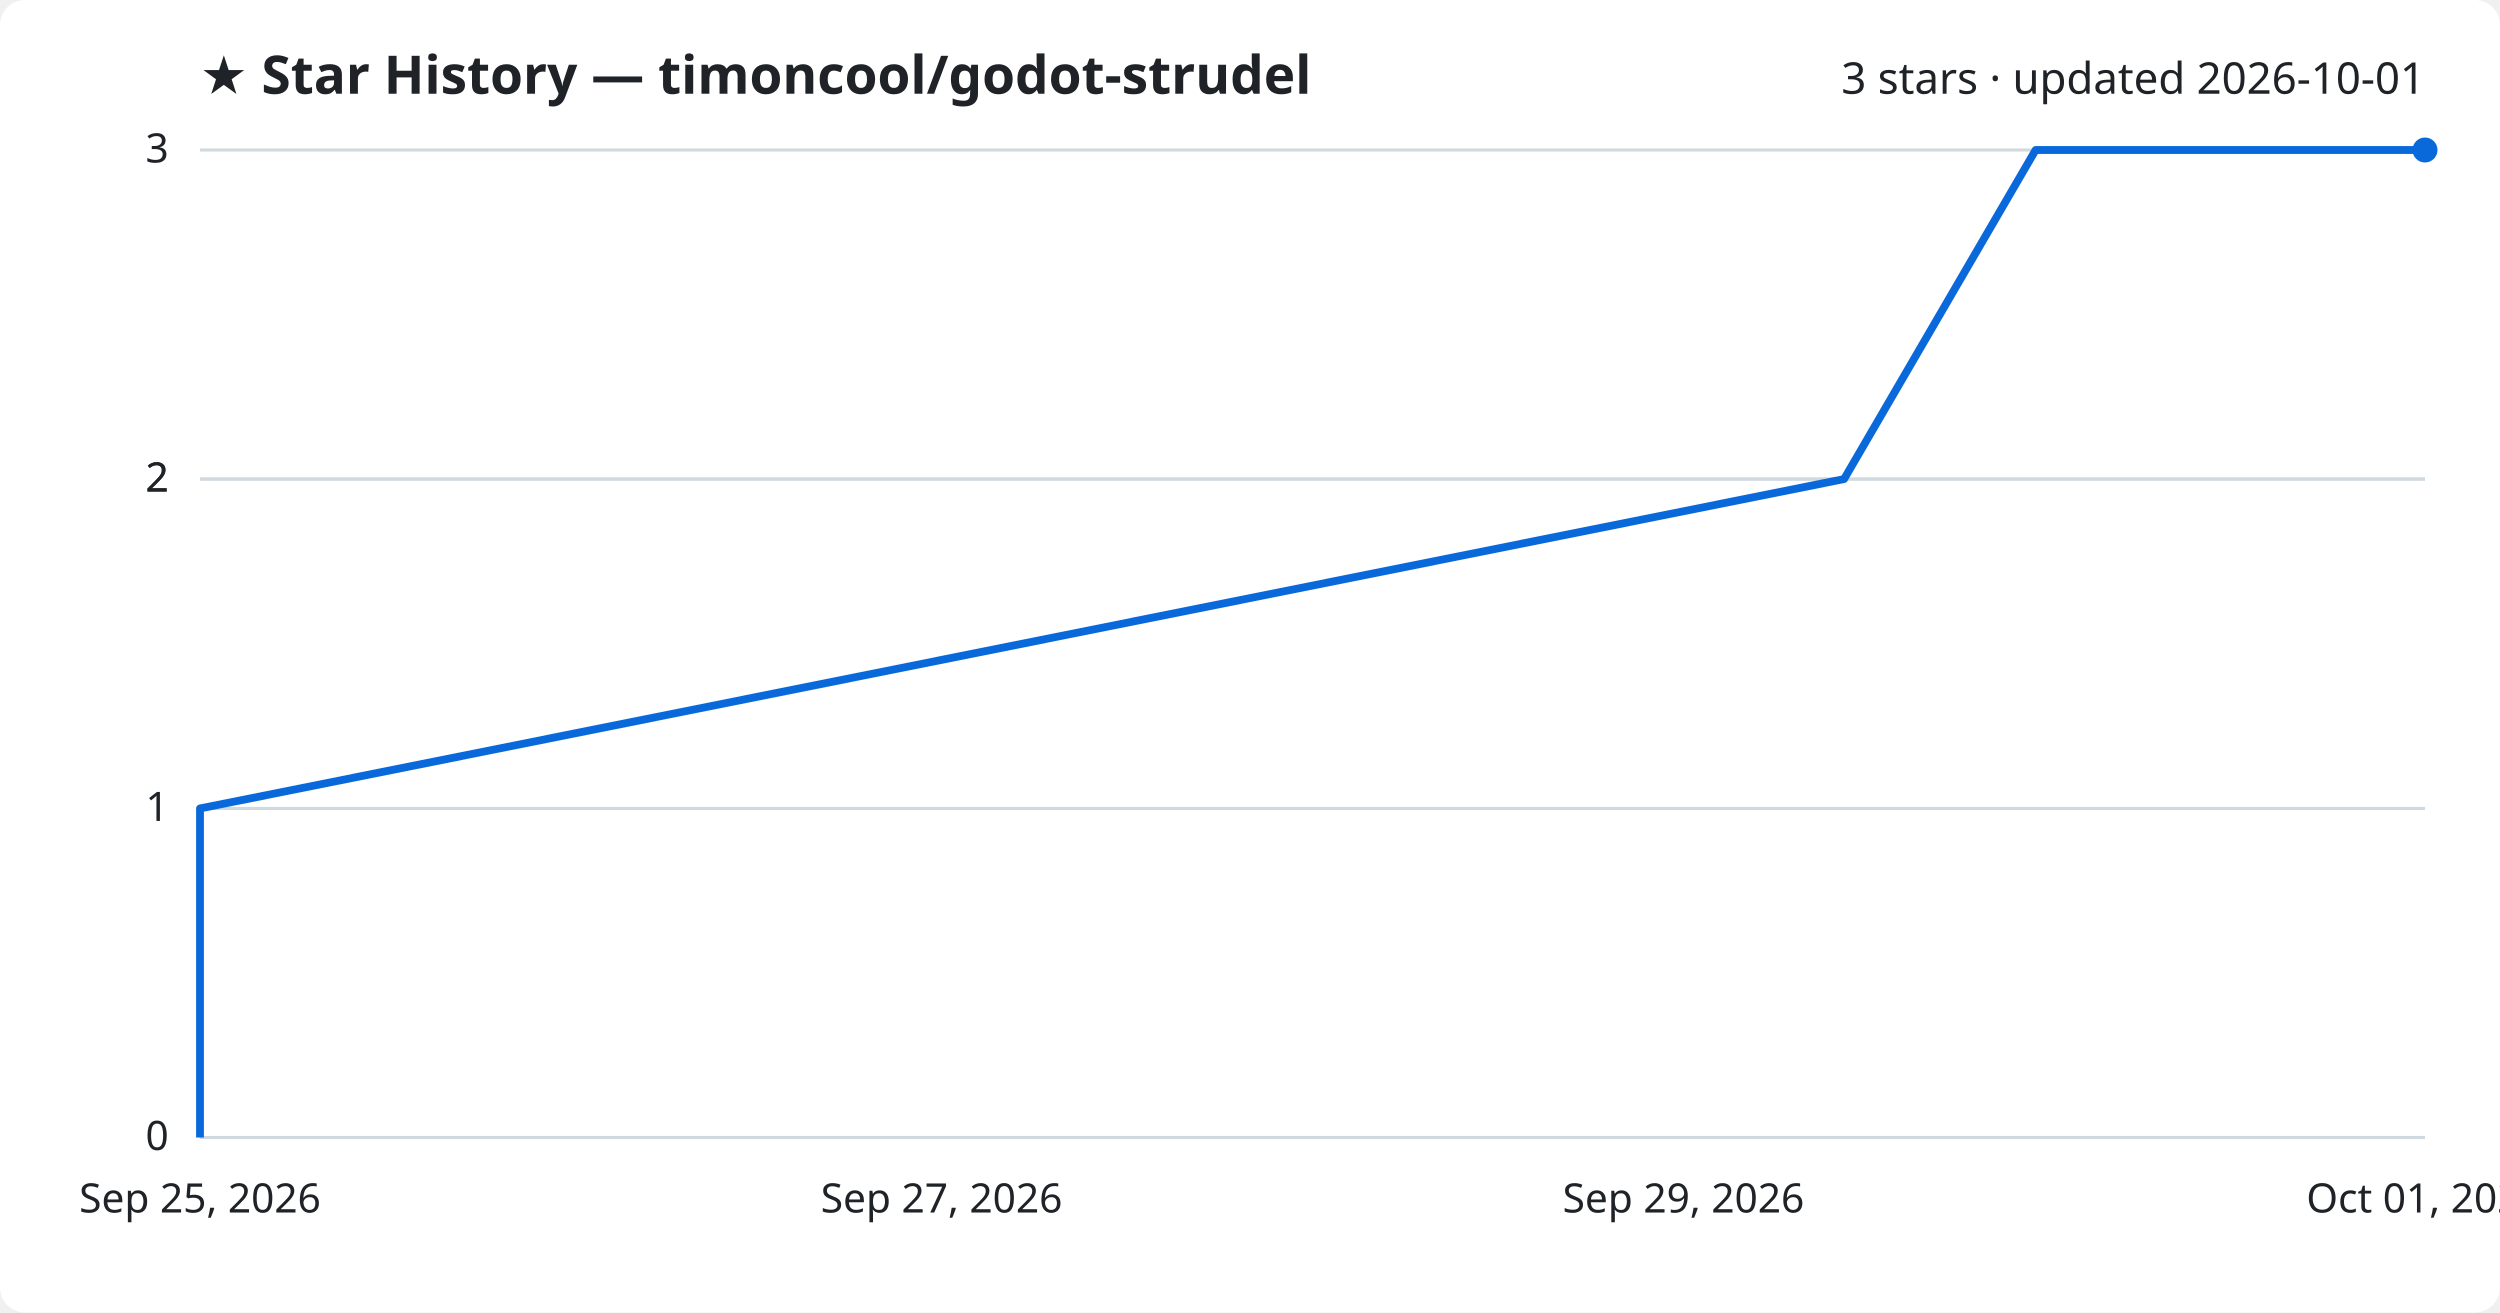
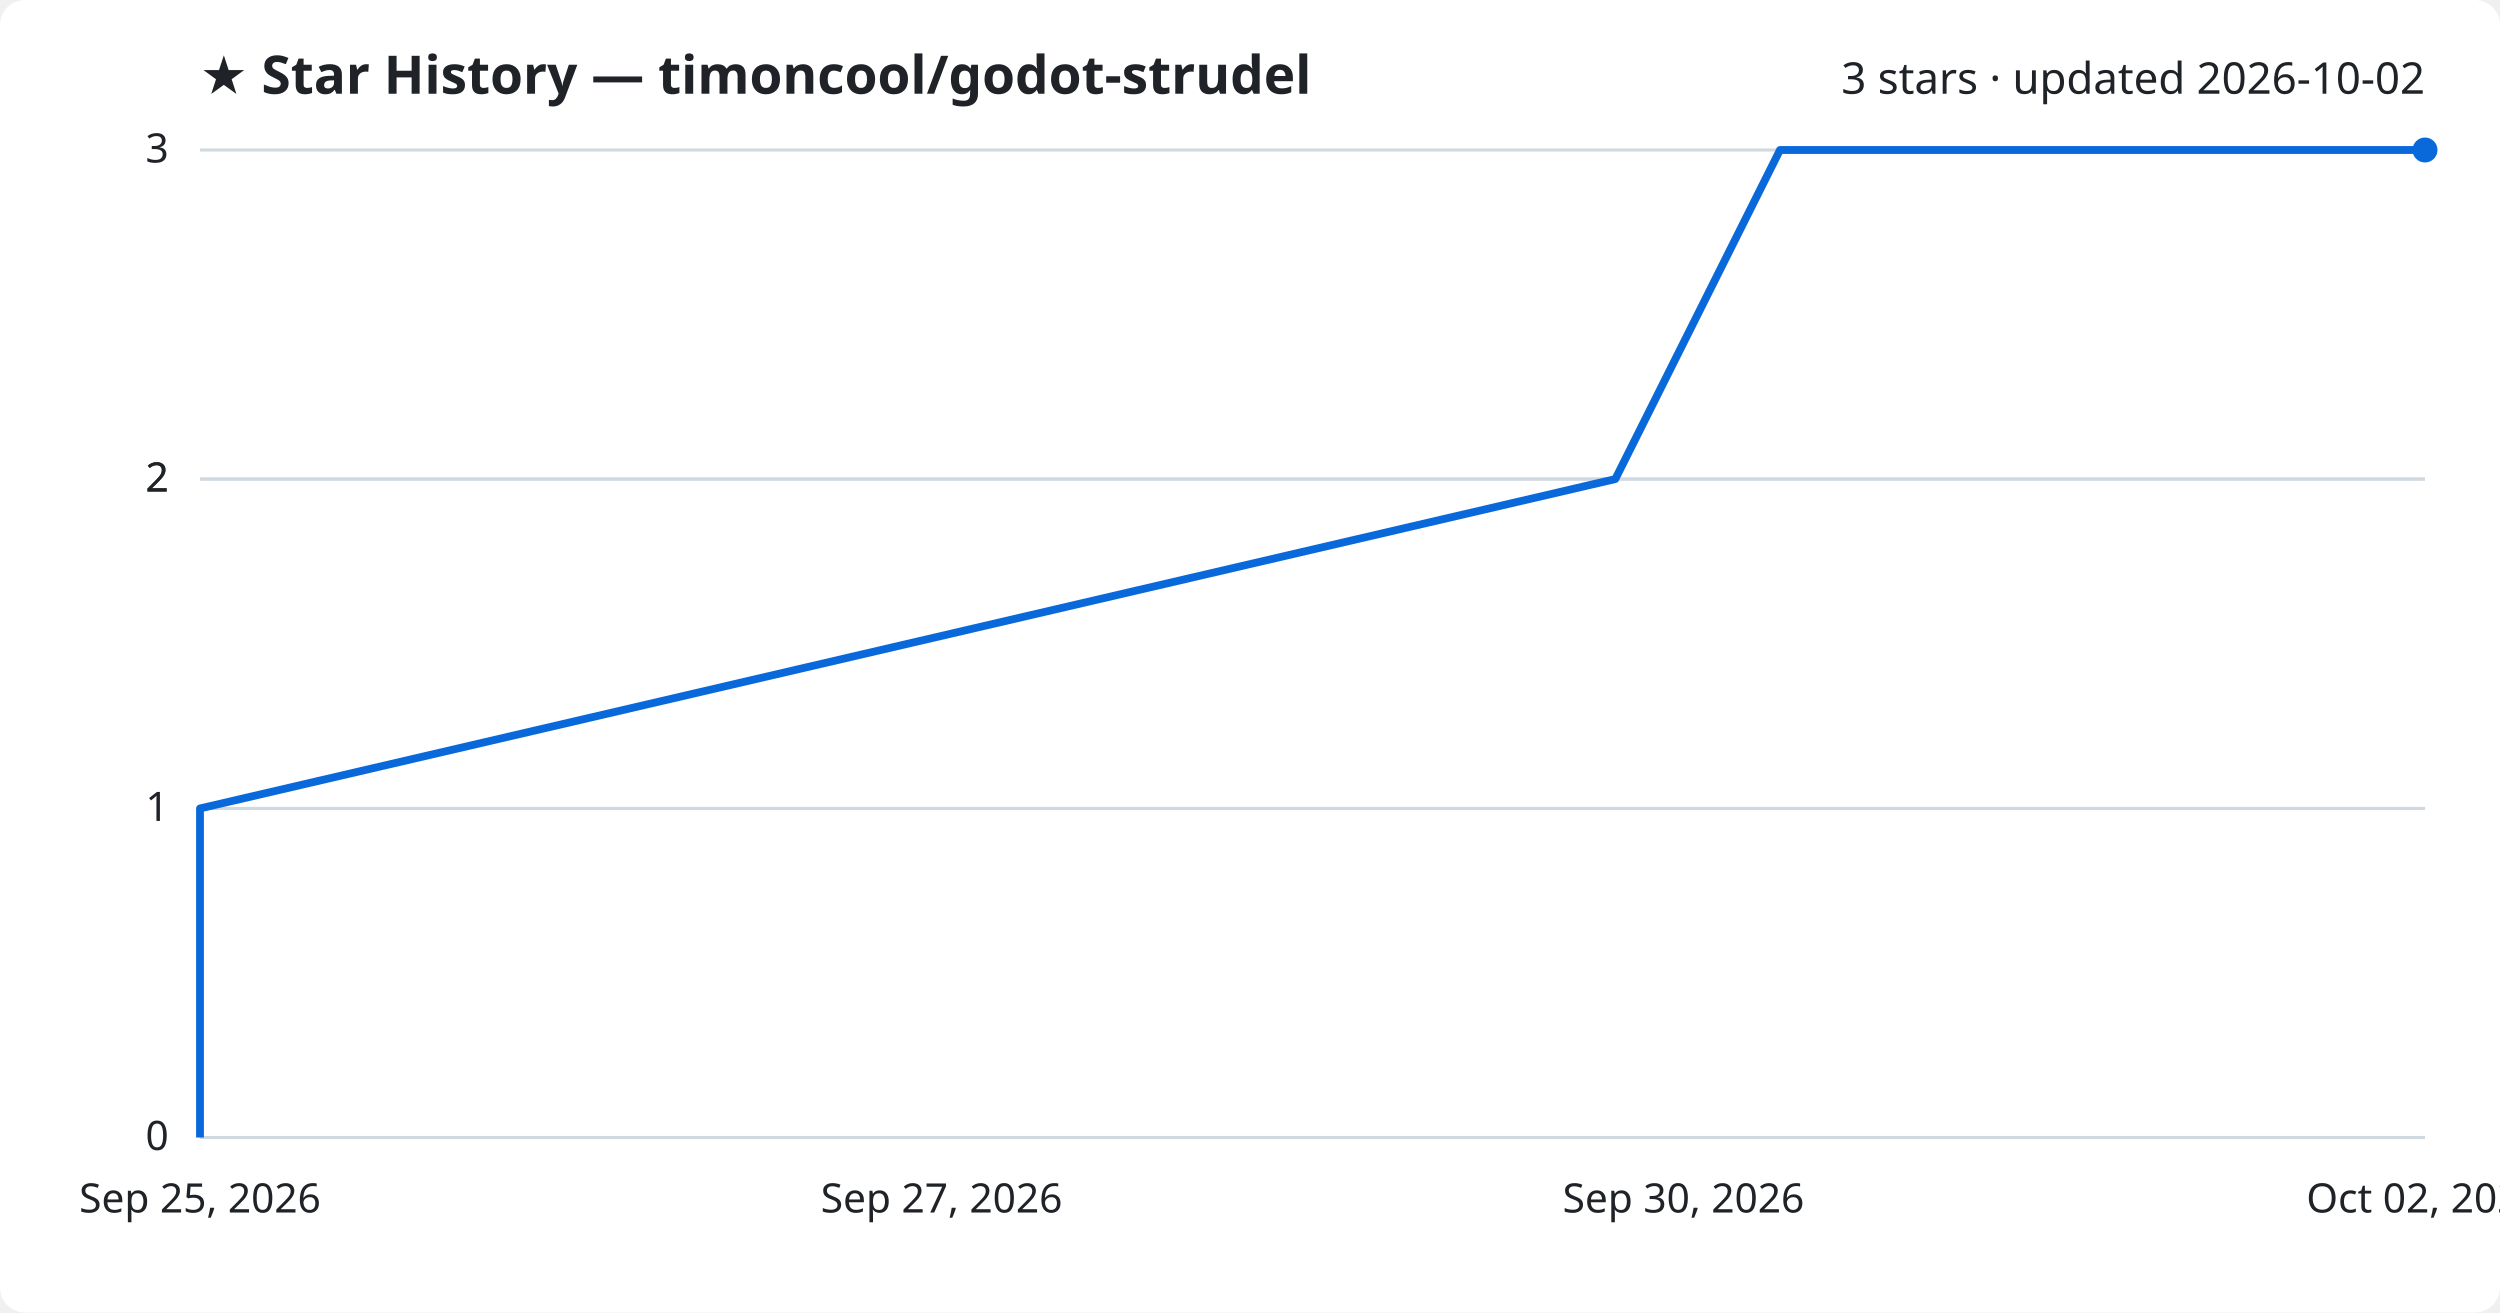
<svg xmlns="http://www.w3.org/2000/svg" viewBox="0 0 800 420" font-family="Segoe UI, sans-serif">
  <rect width="800" height="420" fill="#ffffff" rx="8" />
  <text x="64" y="30" fill="#1f2328" font-size="17" font-weight="700">★ Star History — timoncool/godot-strudel</text>
-   <text x="776" y="30" fill="#1f2328" font-size="14" text-anchor="end">3 stars · updated 2026-10-01</text>
+   <text x="776" y="30" fill="#1f2328" font-size="14" text-anchor="end">3 stars · updated 2026-10-02</text>
  <line x1="64" y1="364.0" x2="776" y2="364.0" stroke="#d1d9e0" stroke-width="1" />
  <text x="54" y="368.0" fill="#1f2328" font-size="13" text-anchor="end">0</text>
  <line x1="64" y1="258.7" x2="776" y2="258.7" stroke="#d1d9e0" stroke-width="1" />
  <text x="54" y="262.7" fill="#1f2328" font-size="13" text-anchor="end">1</text>
  <line x1="64" y1="153.3" x2="776" y2="153.3" stroke="#d1d9e0" stroke-width="1" />
  <text x="54" y="157.3" fill="#1f2328" font-size="13" text-anchor="end">2</text>
  <line x1="64" y1="153.3" x2="776" y2="153.3" stroke="#d1d9e0" stroke-width="1" />
  <text x="54" y="157.3" fill="#1f2328" font-size="13" text-anchor="end">2</text>
  <line x1="64" y1="48.0" x2="776" y2="48.0" stroke="#d1d9e0" stroke-width="1" />
  <text x="54" y="52.0" fill="#1f2328" font-size="13" text-anchor="end">3</text>
-   <path d="M64.0,364.0 L64.0,258.7 L590.1,153.3 L651.4,48.0 L776.0,48.0" fill="none" stroke="#0969da" stroke-width="2.5" stroke-linejoin="round" />
+   <path d="M64.0,364.0 L64.0,258.7 L516.9,153.3 L569.6,48.0 L776.0,48.0" fill="none" stroke="#0969da" stroke-width="2.5" stroke-linejoin="round" />
  <circle cx="776.0" cy="48.0" r="4" fill="#0969da" />
  <text x="64.0" y="388" fill="#1f2328" font-size="13" text-anchor="middle">Sep 25, 2026</text>
  <text x="301.3" y="388" fill="#1f2328" font-size="13" text-anchor="middle">Sep 27, 2026</text>
-   <text x="538.7" y="388" fill="#1f2328" font-size="13" text-anchor="middle">Sep 29, 2026</text>
-   <text x="776.0" y="388" fill="#1f2328" font-size="13" text-anchor="middle">Oct 01, 2026</text>
+   <text x="538.7" y="388" fill="#1f2328" font-size="13" text-anchor="middle">Sep 30, 2026</text>
+   <text x="776.0" y="388" fill="#1f2328" font-size="13" text-anchor="middle">Oct 02, 2026</text>
</svg>
